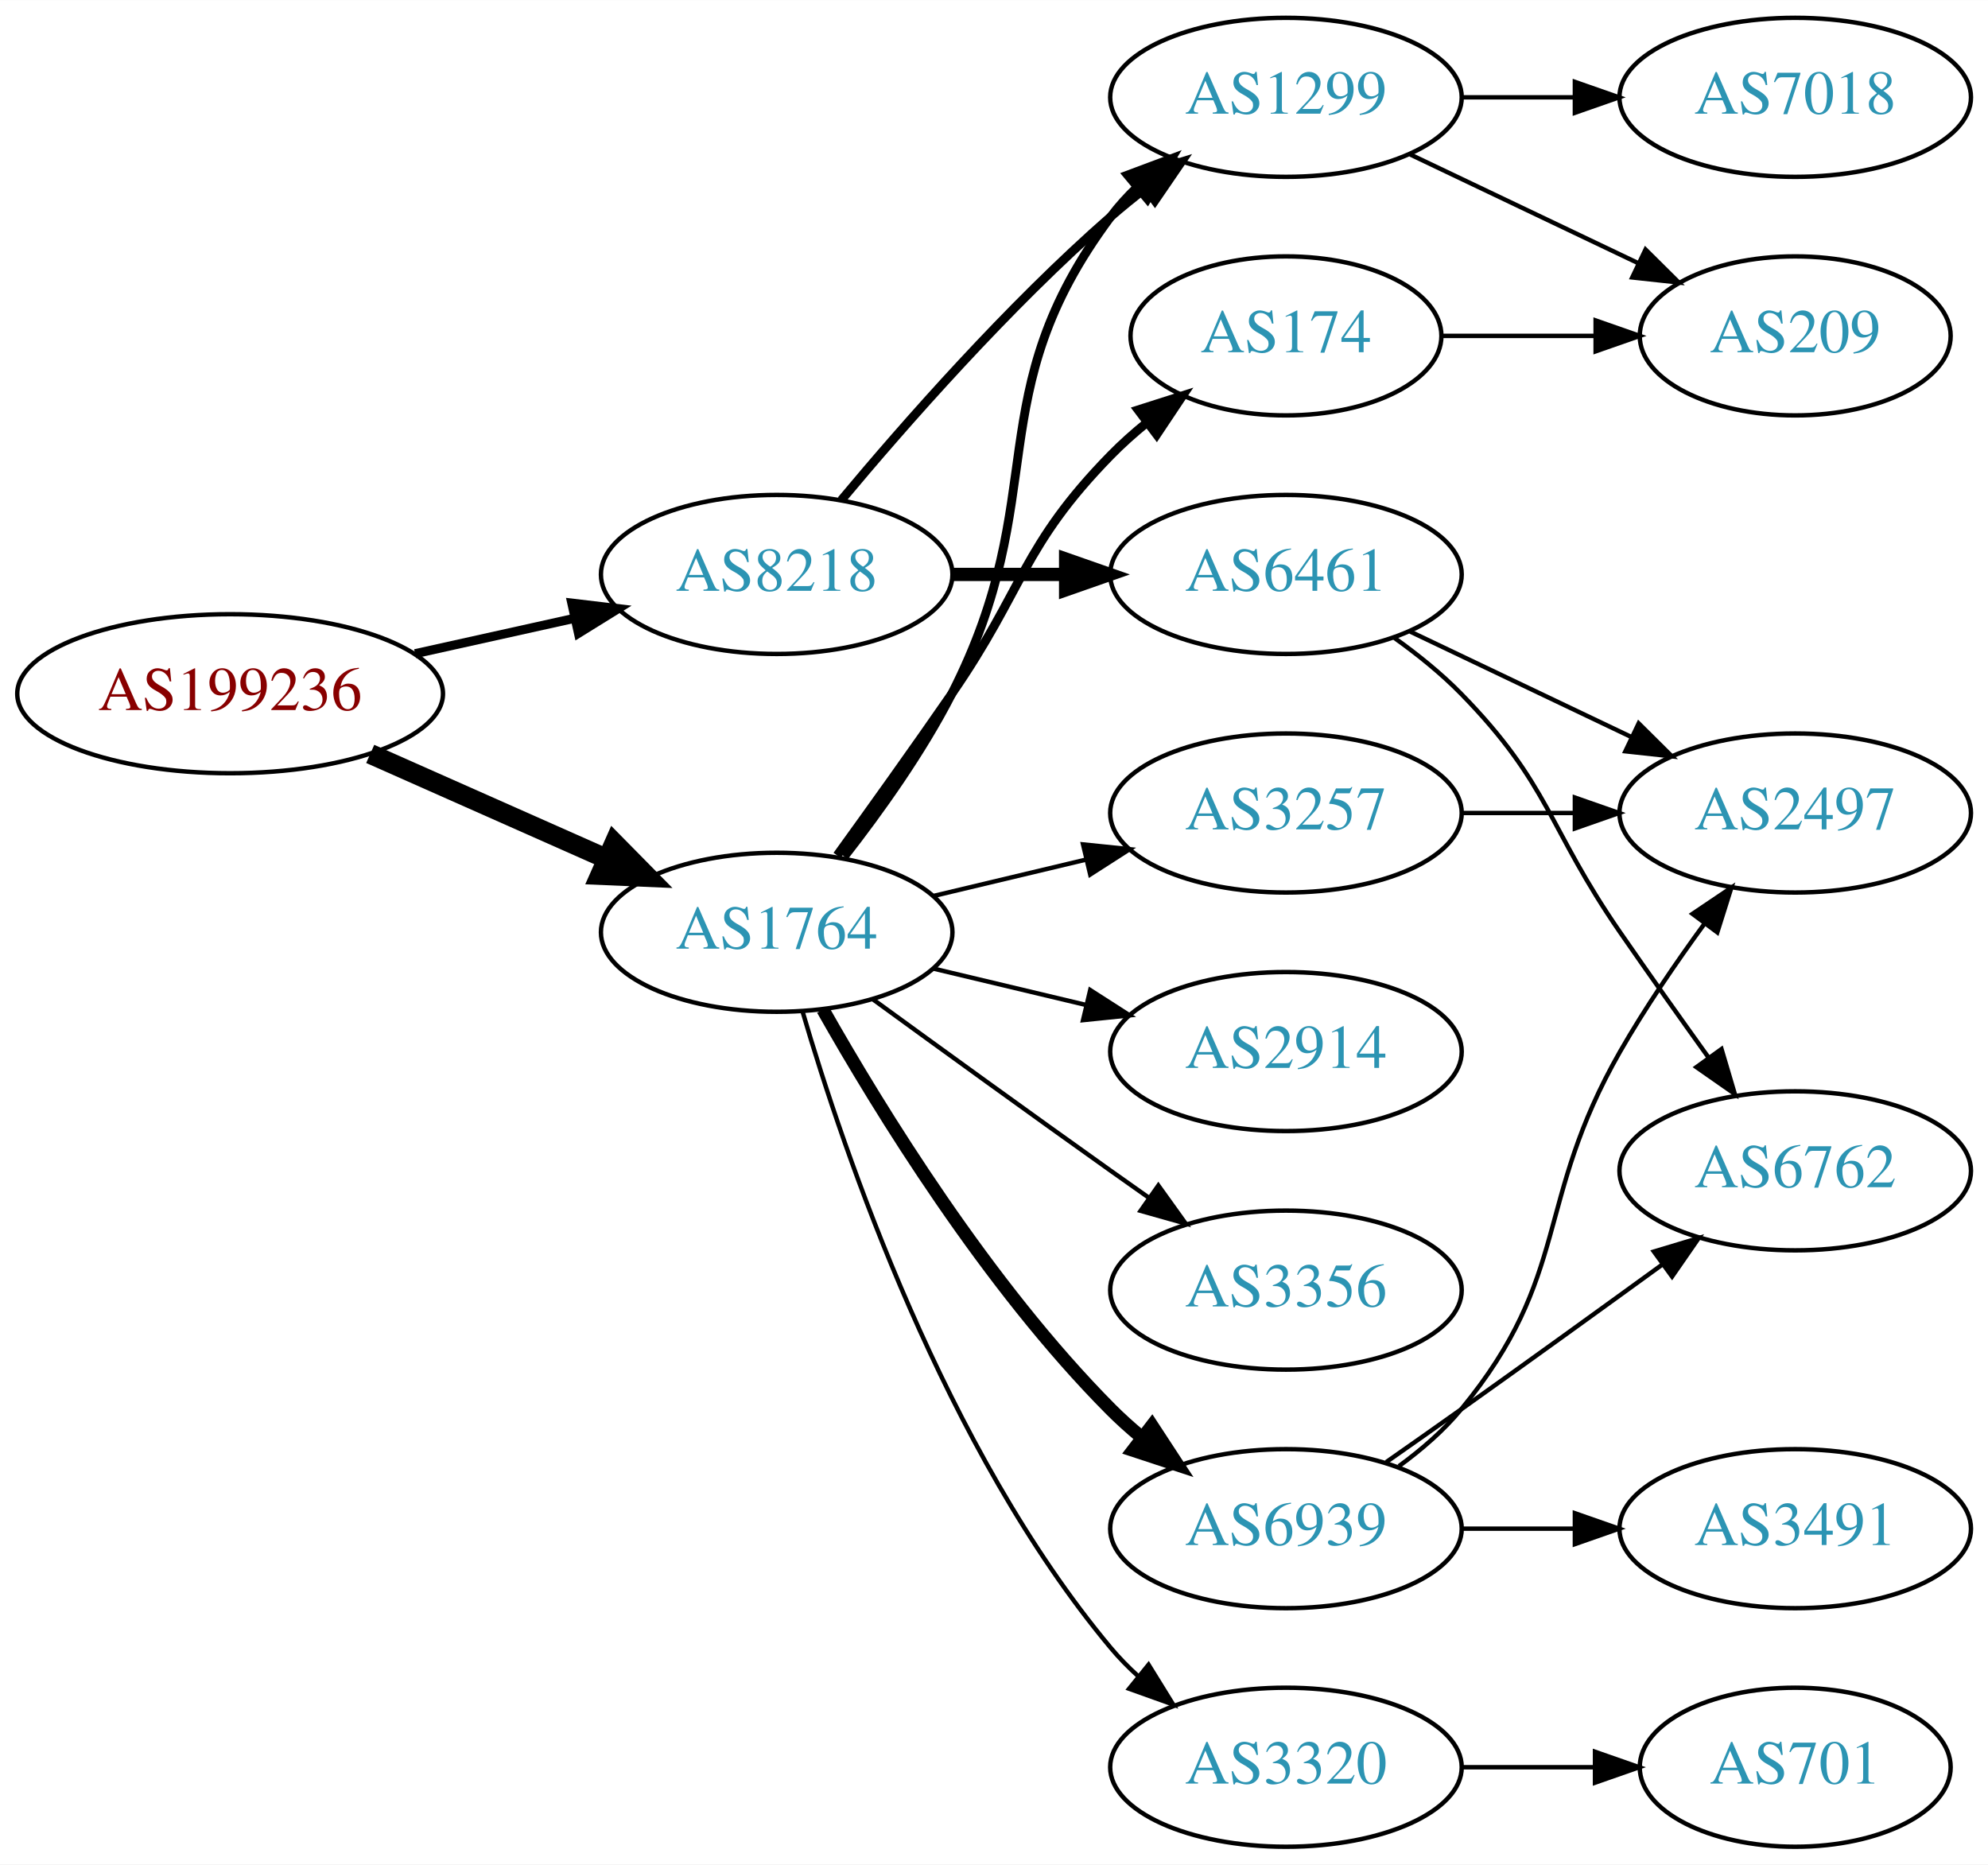
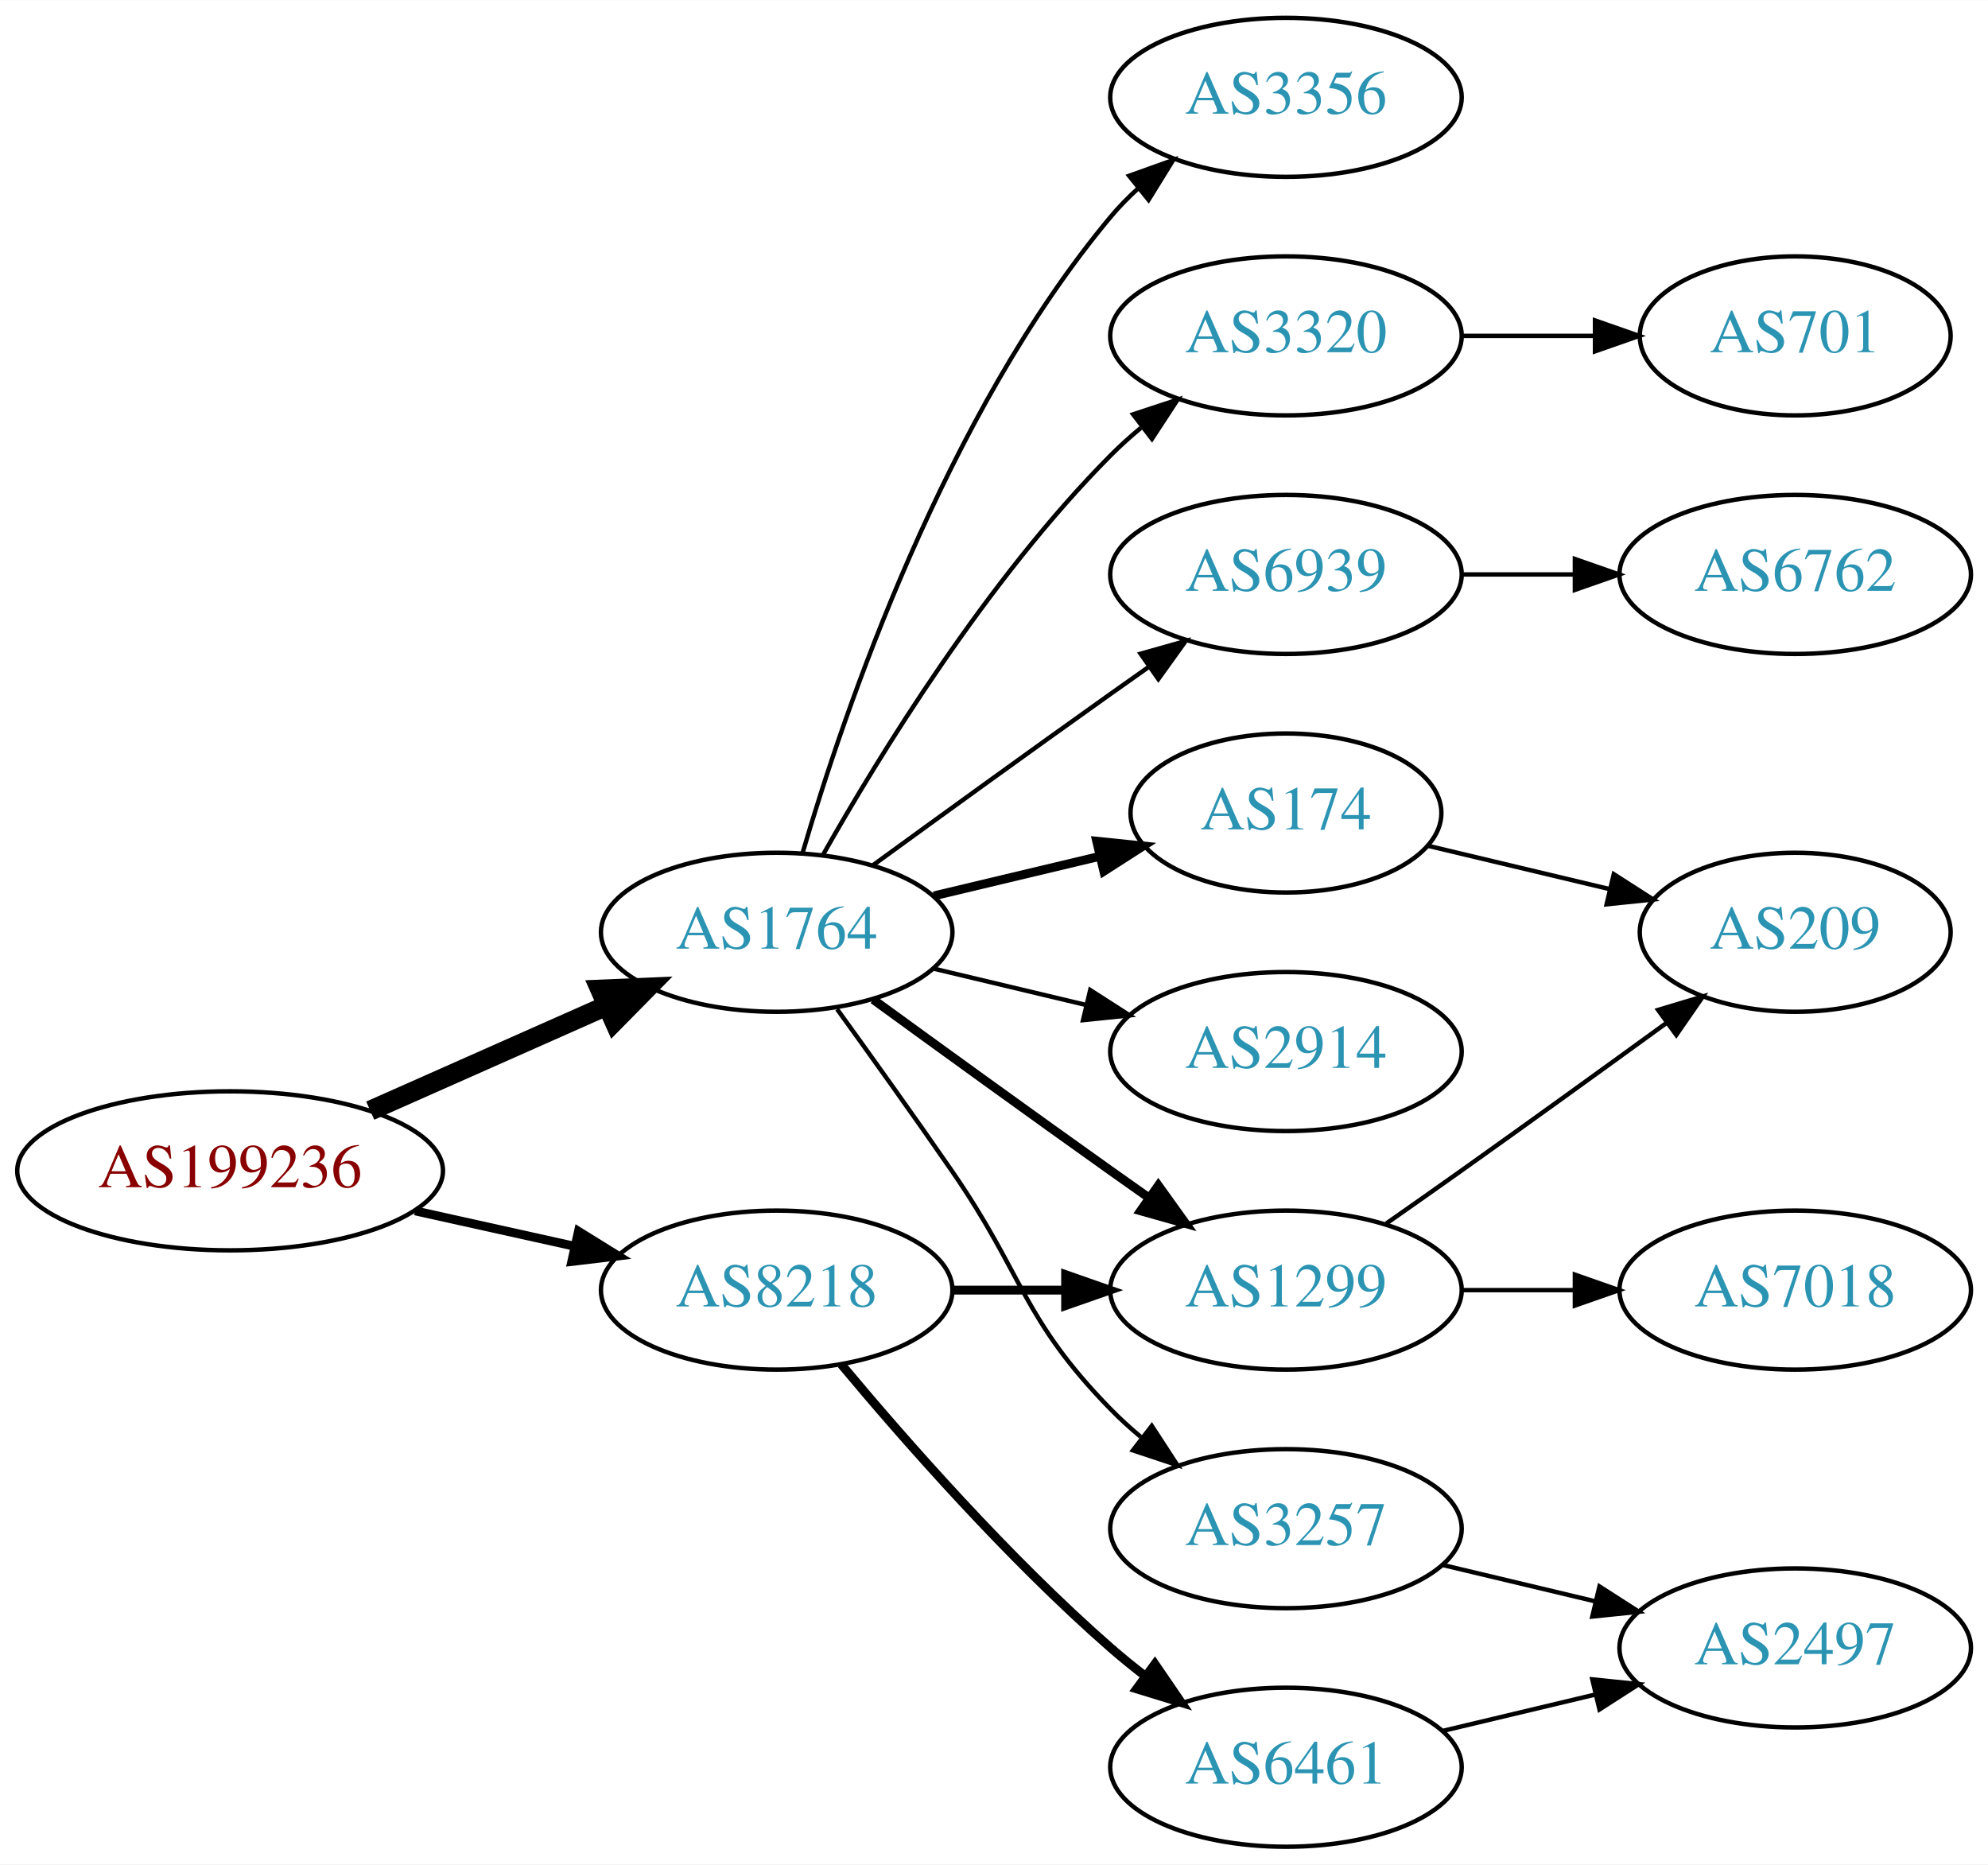
<svg xmlns="http://www.w3.org/2000/svg" xmlns:xlink="http://www.w3.org/1999/xlink" width="450pt" height="422pt" viewBox="0.00 0.00 450.07 422.00">
  <g id="graph0" class="graph" transform="scale(1 1) rotate(0) translate(4 418)">
    <polygon fill="white" stroke="none" points="-4,4 -4,-418 446.07,-418 446.07,4 -4,4" />
    <g id="node1" class="node">
      <g id="a_node1">
        <a xlink:href="/asn/199236" xlink:title="AS199236 ~ Emarsys eMarketing Systems AG [AT]">
-           <ellipse fill="#ffffff" stroke="black" cx="48.096" cy="-261" rx="48.192" ry="18" />
-           <text text-anchor="middle" x="48.096" y="-257.3" font-family="Times,serif" font-size="14.00" fill="#880000">AS199236</text>
+           <ellipse fill="#ffffff" stroke="black" cx="48.096" cy="-153" rx="48.192" ry="18" />
+           <text text-anchor="middle" x="48.096" y="-149.3" font-family="Times,serif" font-size="14.00" fill="#880000">AS199236</text>
        </a>
      </g>
    </g>
    <g id="node2" class="node">
      <g id="a_node2">
        <a xlink:href="/asn/1764" xlink:title="AS1764 ~ NEXTLAYER-AS [AT]">
          <ellipse fill="#ffffff" stroke="black" cx="171.838" cy="-207" rx="39.794" ry="18" />
          <text text-anchor="middle" x="171.838" y="-203.3" font-family="Times,serif" font-size="14.00" fill="#2c94b3">AS1764</text>
        </a>
      </g>
    </g>
    <g id="edge1" class="edge">
-       <path fill="none" stroke="black" stroke-width="4.5" d="M79.816,-247.374C96.101,-240.15 116.238,-231.219 133.427,-223.594" />
-       <polygon fill="black" stroke="black" stroke-width="4.5" points="135.086,-227.166 142.631,-219.512 131.893,-219.967 135.086,-227.166" />
+       <path fill="none" stroke="black" stroke-width="4.5" d="M79.816,-166.626C96.101,-173.85 116.238,-182.781 133.427,-190.406" />
+       <polygon fill="black" stroke="black" stroke-width="4.5" points="131.893,-194.033 142.631,-194.488 135.086,-186.834 131.893,-194.033" />
    </g>
    <g id="node3" class="node">
      <g id="a_node3">
        <a xlink:href="/asn/8218" xlink:title="AS8218 ~ legacy Neotelecoms [FR]">
-           <ellipse fill="#ffffff" stroke="black" cx="171.838" cy="-288" rx="39.794" ry="18" />
-           <text text-anchor="middle" x="171.838" y="-284.3" font-family="Times,serif" font-size="14.00" fill="#2c94b3">AS8218</text>
+           <ellipse fill="#ffffff" stroke="black" cx="171.838" cy="-126" rx="39.794" ry="18" />
+           <text text-anchor="middle" x="171.838" y="-122.3" font-family="Times,serif" font-size="14.00" fill="#2c94b3">AS8218</text>
        </a>
      </g>
    </g>
    <g id="edge2" class="edge">
-       <path fill="none" stroke="black" stroke-width="2.045" d="M89.973,-270.066C101.513,-272.625 114.132,-275.424 125.896,-278.033" />
-       <polygon fill="black" stroke="black" stroke-width="2.045" points="125.446,-281.518 135.967,-280.266 126.962,-274.684 125.446,-281.518" />
+       <path fill="none" stroke="black" stroke-width="2" d="M89.973,-143.934C101.513,-141.375 114.132,-138.576 125.896,-135.967" />
+       <polygon fill="black" stroke="black" stroke-width="2" points="126.962,-139.316 135.967,-133.734 125.446,-132.482 126.962,-139.316" />
    </g>
    <g id="node4" class="node">
      <g id="a_node4">
-         <a xlink:href="/asn/174" xlink:title="AS174 ~ Cogent Communications [US]">
-           <ellipse fill="#ffffff" stroke="black" cx="287.131" cy="-342" rx="35.194" ry="18" />
-           <text text-anchor="middle" x="287.131" y="-338.3" font-family="Times,serif" font-size="14.00" fill="#2c94b3">AS174</text>
+         <a xlink:href="/asn/6939" xlink:title="AS6939 ~ Hurricane Electric LLC [US]">
+           <ellipse fill="#ffffff" stroke="black" cx="287.131" cy="-288" rx="39.794" ry="18" />
+           <text text-anchor="middle" x="287.131" y="-284.3" font-family="Times,serif" font-size="14.00" fill="#2c94b3">AS6939</text>
        </a>
      </g>
    </g>
    <g id="edge3" class="edge">
-       <path fill="none" stroke="black" stroke-width="2" d="M185.517,-224.406C193.133,-234.937 202.965,-248.67 211.484,-261 227.88,-284.731 227.312,-294.383 247.484,-315 249.964,-317.534 252.71,-319.983 255.563,-322.304" />
-       <polygon fill="black" stroke="black" stroke-width="2" points="253.654,-325.248 263.748,-328.468 257.865,-319.657 253.654,-325.248" />
+       <path fill="none" stroke="black" d="M193.686,-222.222C208.62,-233.091 229.234,-248.025 247.484,-261 250.305,-263.005 253.248,-265.085 256.196,-267.159" />
+       <polygon fill="black" stroke="black" points="254.223,-270.05 264.421,-272.926 258.242,-264.319 254.223,-270.05" />
    </g>
    <g id="node5" class="node">
      <g id="a_node5">
-         <a xlink:href="/asn/3257" xlink:title="AS3257 ~ GTT [DE]">
-           <ellipse fill="#ffffff" stroke="black" cx="287.131" cy="-234" rx="39.794" ry="18" />
-           <text text-anchor="middle" x="287.131" y="-230.3" font-family="Times,serif" font-size="14.00" fill="#2c94b3">AS3257</text>
+         <a xlink:href="/asn/174" xlink:title="AS174 ~ Cogent Communications [US]">
+           <ellipse fill="#ffffff" stroke="black" cx="287.131" cy="-234" rx="35.194" ry="18" />
+           <text text-anchor="middle" x="287.131" y="-230.3" font-family="Times,serif" font-size="14.00" fill="#2c94b3">AS174</text>
        </a>
      </g>
    </g>
    <g id="edge4" class="edge">
-       <path fill="none" stroke="black" d="M207.445,-215.248C218.316,-217.838 230.471,-220.735 241.913,-223.462" />
-       <polygon fill="black" stroke="black" points="241.197,-226.889 251.736,-225.803 242.819,-220.08 241.197,-226.889" />
+       <path fill="none" stroke="black" stroke-width="2" d="M207.445,-215.248C219.24,-218.058 232.544,-221.229 244.812,-224.153" />
+       <polygon fill="black" stroke="black" stroke-width="2" points="244.278,-227.624 254.817,-226.537 245.901,-220.814 244.278,-227.624" />
    </g>
    <g id="node6" class="node">
      <g id="a_node6">
-         <a xlink:href="/asn/6939" xlink:title="AS6939 ~ Hurricane Electric LLC [US]">
-           <ellipse fill="#ffffff" stroke="black" cx="287.131" cy="-72" rx="39.794" ry="18" />
-           <text text-anchor="middle" x="287.131" y="-68.3" font-family="Times,serif" font-size="14.00" fill="#2c94b3">AS6939</text>
+         <a xlink:href="/asn/2914" xlink:title="AS2914 ~ NTT America, Inc. [US]">
+           <ellipse fill="#ffffff" stroke="black" cx="287.131" cy="-180" rx="39.794" ry="18" />
+           <text text-anchor="middle" x="287.131" y="-176.3" font-family="Times,serif" font-size="14.00" fill="#2c94b3">AS2914</text>
        </a>
      </g>
    </g>
    <g id="edge5" class="edge">
-       <path fill="none" stroke="black" stroke-width="3" d="M182.298,-189.51C195.08,-166.904 219.512,-127.114 247.484,-99 249.595,-96.879 251.891,-94.812 254.277,-92.829" />
-       <polygon fill="black" stroke="black" stroke-width="3" points="256.792,-95.31 262.592,-86.444 252.529,-89.758 256.792,-95.31" />
+       <path fill="none" stroke="black" d="M207.445,-198.752C218.316,-196.162 230.471,-193.265 241.913,-190.538" />
+       <polygon fill="black" stroke="black" points="242.819,-193.92 251.736,-188.197 241.197,-187.111 242.819,-193.92" />
    </g>
    <g id="node7" class="node">
      <g id="a_node7">
-         <a xlink:href="/asn/1299" xlink:title="AS1299 ~ Telia Carrier [EU]">
+         <a xlink:href="/asn/3356" xlink:title="AS3356 ~ Level 3 Parent, LLC [US]">
          <ellipse fill="#ffffff" stroke="black" cx="287.131" cy="-396" rx="39.794" ry="18" />
-           <text text-anchor="middle" x="287.131" y="-392.3" font-family="Times,serif" font-size="14.00" fill="#2c94b3">AS1299</text>
+           <text text-anchor="middle" x="287.131" y="-392.3" font-family="Times,serif" font-size="14.00" fill="#2c94b3">AS3356</text>
        </a>
      </g>
    </g>
    <g id="edge6" class="edge">
-       <path fill="none" stroke="black" stroke-width="2" d="M187.135,-224.14C195.121,-234.353 204.782,-247.853 211.484,-261 234.465,-306.077 217.213,-328.458 247.484,-369 249.229,-371.336 251.236,-373.545 253.4,-375.617" />
-       <polygon fill="black" stroke="black" stroke-width="2" points="251.277,-378.405 261.2,-382.118 255.759,-373.027 251.277,-378.405" />
+       <path fill="none" stroke="black" d="M177.712,-225.002C187.026,-256.844 209.843,-323.981 247.484,-369 249.355,-371.237 251.453,-373.374 253.679,-375.396" />
+       <polygon fill="black" stroke="black" points="251.623,-378.234 261.598,-381.804 256.026,-372.793 251.623,-378.234" />
    </g>
    <g id="node8" class="node">
      <g id="a_node8">
        <a xlink:href="/asn/3320" xlink:title="AS3320 ~ DTAG [DE]">
-           <ellipse fill="#ffffff" stroke="black" cx="287.131" cy="-18" rx="39.794" ry="18" />
-           <text text-anchor="middle" x="287.131" y="-14.3" font-family="Times,serif" font-size="14.00" fill="#2c94b3">AS3320</text>
+           <ellipse fill="#ffffff" stroke="black" cx="287.131" cy="-342" rx="39.794" ry="18" />
+           <text text-anchor="middle" x="287.131" y="-338.3" font-family="Times,serif" font-size="14.00" fill="#2c94b3">AS3320</text>
        </a>
      </g>
    </g>
    <g id="edge7" class="edge">
-       <path fill="none" stroke="black" d="M177.712,-188.998C187.026,-157.156 209.843,-90.019 247.484,-45 249.355,-42.763 251.453,-40.626 253.679,-38.604" />
-       <polygon fill="black" stroke="black" points="256.026,-41.208 261.598,-32.196 251.623,-35.766 256.026,-41.208" />
+       <path fill="none" stroke="black" d="M182.298,-224.49C195.08,-247.096 219.512,-286.886 247.484,-315 249.595,-317.121 251.891,-319.188 254.277,-321.171" />
+       <polygon fill="black" stroke="black" points="252.529,-324.242 262.592,-327.556 256.792,-318.69 252.529,-324.242" />
    </g>
    <g id="node9" class="node">
      <g id="a_node9">
-         <a xlink:href="/asn/2914" xlink:title="AS2914 ~ NTT America, Inc. [US]">
-           <ellipse fill="#ffffff" stroke="black" cx="287.131" cy="-180" rx="39.794" ry="18" />
-           <text text-anchor="middle" x="287.131" y="-176.3" font-family="Times,serif" font-size="14.00" fill="#2c94b3">AS2914</text>
+         <a xlink:href="/asn/1299" xlink:title="AS1299 ~ Telia Carrier [EU]">
+           <ellipse fill="#ffffff" stroke="black" cx="287.131" cy="-126" rx="39.794" ry="18" />
+           <text text-anchor="middle" x="287.131" y="-122.3" font-family="Times,serif" font-size="14.00" fill="#2c94b3">AS1299</text>
        </a>
      </g>
    </g>
    <g id="edge8" class="edge">
-       <path fill="none" stroke="black" d="M207.445,-198.752C218.316,-196.162 230.471,-193.265 241.913,-190.538" />
-       <polygon fill="black" stroke="black" points="242.819,-193.92 251.736,-188.197 241.197,-187.111 242.819,-193.92" />
+       <path fill="none" stroke="black" stroke-width="2" d="M193.686,-191.778C208.62,-180.909 229.234,-165.975 247.484,-153 250.305,-150.995 253.248,-148.915 256.196,-146.841" />
+       <polygon fill="black" stroke="black" stroke-width="2" points="258.242,-149.681 264.421,-141.074 254.223,-143.95 258.242,-149.681" />
    </g>
    <g id="node10" class="node">
      <g id="a_node10">
-         <a xlink:href="/asn/3356" xlink:title="AS3356 ~ Level 3 Parent, LLC [US]">
-           <ellipse fill="#ffffff" stroke="black" cx="287.131" cy="-126" rx="39.794" ry="18" />
-           <text text-anchor="middle" x="287.131" y="-122.3" font-family="Times,serif" font-size="14.00" fill="#2c94b3">AS3356</text>
+         <a xlink:href="/asn/3257" xlink:title="AS3257 ~ GTT [DE]">
+           <ellipse fill="#ffffff" stroke="black" cx="287.131" cy="-72" rx="39.794" ry="18" />
+           <text text-anchor="middle" x="287.131" y="-68.3" font-family="Times,serif" font-size="14.00" fill="#2c94b3">AS3257</text>
        </a>
      </g>
    </g>
    <g id="edge9" class="edge">
-       <path fill="none" stroke="black" d="M193.686,-191.778C208.62,-180.909 229.234,-165.975 247.484,-153 250.305,-150.995 253.248,-148.915 256.196,-146.841" />
-       <polygon fill="black" stroke="black" points="258.242,-149.681 264.421,-141.074 254.223,-143.95 258.242,-149.681" />
-     </g>
-     <g id="edge19" class="edge">
-       <path fill="none" stroke="black" stroke-width="2" d="M186.468,-304.817C200.751,-321.929 224.297,-348.745 247.484,-369 249.95,-371.154 252.589,-373.294 255.286,-375.372" />
-       <polygon fill="black" stroke="black" stroke-width="2" points="253.311,-378.264 263.44,-381.37 257.459,-372.625 253.311,-378.264" />
-     </g>
-     <g id="node17" class="node">
-       <g id="a_node17">
+       <path fill="none" stroke="black" d="M185.517,-189.594C193.133,-179.063 202.965,-165.33 211.484,-153 227.88,-129.269 227.312,-119.617 247.484,-99 249.577,-96.861 251.861,-94.782 254.237,-92.79" />
+       <polygon fill="black" stroke="black" points="256.756,-95.268 262.537,-86.389 252.481,-89.725 256.756,-95.268" />
+     </g>
+     <g id="edge17" class="edge">
+       <path fill="none" stroke="black" stroke-width="2" d="M211.51,-126C219.713,-126 228.477,-126 237.009,-126" />
+       <polygon fill="black" stroke="black" stroke-width="2" points="237.248,-129.5 247.248,-126 237.248,-122.5 237.248,-129.5" />
+     </g>
+     <g id="node16" class="node">
+       <g id="a_node16">
        <a xlink:href="/asn/6461" xlink:title="AS6461 ~ Zayo Bandwidth [US]">
-           <ellipse fill="#ffffff" stroke="black" cx="287.131" cy="-288" rx="39.794" ry="18" />
-           <text text-anchor="middle" x="287.131" y="-284.3" font-family="Times,serif" font-size="14.00" fill="#2c94b3">AS6461</text>
-         </a>
-       </g>
-     </g>
-     <g id="edge18" class="edge">
-       <path fill="none" stroke="black" stroke-width="3" d="M211.51,-288C219.713,-288 228.477,-288 237.009,-288" />
-       <polygon fill="black" stroke="black" stroke-width="3" points="237.248,-291.5 247.248,-288 237.248,-284.5 237.248,-291.5" />
+           <ellipse fill="#ffffff" stroke="black" cx="287.131" cy="-18" rx="39.794" ry="18" />
+           <text text-anchor="middle" x="287.131" y="-14.3" font-family="Times,serif" font-size="14.00" fill="#2c94b3">AS6461</text>
+         </a>
+       </g>
+     </g>
+     <g id="edge16" class="edge">
+       <path fill="none" stroke="black" stroke-width="2" d="M186.468,-109.183C200.751,-92.071 224.297,-65.255 247.484,-45 249.95,-42.846 252.589,-40.706 255.286,-38.628" />
+       <polygon fill="black" stroke="black" stroke-width="2" points="257.459,-41.375 263.44,-32.63 253.311,-35.736 257.459,-41.375" />
+     </g>
+     <g id="node11" class="node">
+       <g id="a_node11">
+         <a xlink:href="/asn/6762" xlink:title="AS6762 ~ TELECOM ITALIA SPARKLE S.p.A. [IT]">
+           <ellipse fill="#ffffff" stroke="black" cx="402.424" cy="-288" rx="39.794" ry="18" />
+           <text text-anchor="middle" x="402.424" y="-284.3" font-family="Times,serif" font-size="14.00" fill="#2c94b3">AS6762</text>
+         </a>
+       </g>
+     </g>
+     <g id="edge10" class="edge">
+       <path fill="none" stroke="black" d="M326.803,-288C335.006,-288 343.77,-288 352.302,-288" />
+       <polygon fill="black" stroke="black" points="352.541,-291.5 362.541,-288 352.541,-284.5 352.541,-291.5" />
+     </g>
+     <g id="node13" class="node">
+       <g id="a_node13">
+         <a xlink:href="/asn/209" xlink:title="AS209 ~ CenturyLink Communications, LLC [US]">
+           <ellipse fill="#ffffff" stroke="black" cx="402.424" cy="-207" rx="35.194" ry="18" />
+           <text text-anchor="middle" x="402.424" y="-203.3" font-family="Times,serif" font-size="14.00" fill="#2c94b3">AS209</text>
+         </a>
+       </g>
+     </g>
+     <g id="edge12" class="edge">
+       <path fill="none" stroke="black" d="M319.389,-226.551C332.019,-223.541 346.773,-220.024 360.259,-216.81" />
+       <polygon fill="black" stroke="black" points="361.352,-220.148 370.268,-214.425 359.729,-213.339 361.352,-220.148" />
+     </g>
+     <g id="node12" class="node">
+       <g id="a_node12">
+         <a xlink:href="/asn/701" xlink:title="AS701 ~ UUNET [US]">
+           <ellipse fill="#ffffff" stroke="black" cx="402.424" cy="-342" rx="35.194" ry="18" />
+           <text text-anchor="middle" x="402.424" y="-338.3" font-family="Times,serif" font-size="14.00" fill="#2c94b3">AS701</text>
+         </a>
+       </g>
+     </g>
+     <g id="edge11" class="edge">
+       <path fill="none" stroke="black" d="M326.803,-342C336.508,-342 346.999,-342 356.962,-342" />
+       <polygon fill="black" stroke="black" points="357.098,-345.5 367.098,-342 357.098,-338.5 357.098,-345.5" />
+     </g>
+     <g id="edge13" class="edge">
+       <path fill="none" stroke="black" d="M309.841,-141.074C315.377,-144.943 321.307,-149.111 326.777,-153 342.215,-163.975 359.343,-176.352 373.295,-186.485" />
+       <polygon fill="black" stroke="black" points="371.382,-189.421 381.528,-192.471 375.498,-183.759 371.382,-189.421" />
    </g>
    <g id="node14" class="node">
      <g id="a_node14">
-         <a xlink:href="/asn/209" xlink:title="AS209 ~ CenturyLink Communications, LLC [US]">
-           <ellipse fill="#ffffff" stroke="black" cx="402.424" cy="-342" rx="35.194" ry="18" />
-           <text text-anchor="middle" x="402.424" y="-338.3" font-family="Times,serif" font-size="14.00" fill="#2c94b3">AS209</text>
+         <a xlink:href="/asn/7018" xlink:title="AS7018 ~ AT&amp;T Services, Inc. [US]">
+           <ellipse fill="#ffffff" stroke="black" cx="402.424" cy="-126" rx="39.794" ry="18" />
+           <text text-anchor="middle" x="402.424" y="-122.3" font-family="Times,serif" font-size="14.00" fill="#2c94b3">AS7018</text>
        </a>
      </g>
    </g>
    <g id="edge14" class="edge">
-       <path fill="none" stroke="black" d="M322.43,-342C333.3,-342 345.478,-342 356.955,-342" />
-       <polygon fill="black" stroke="black" points="357.241,-345.5 367.241,-342 357.241,-338.5 357.241,-345.5" />
-     </g>
-     <g id="node11" class="node">
-       <g id="a_node11">
-         <a xlink:href="/asn/2497" xlink:title="AS2497 ~ Internet Initiative Japan Inc. [JP]">
-           <ellipse fill="#ffffff" stroke="black" cx="402.424" cy="-234" rx="39.794" ry="18" />
-           <text text-anchor="middle" x="402.424" y="-230.3" font-family="Times,serif" font-size="14.00" fill="#2c94b3">AS2497</text>
-         </a>
-       </g>
-     </g>
-     <g id="edge10" class="edge">
-       <path fill="none" stroke="black" d="M326.803,-234C335.006,-234 343.77,-234 352.302,-234" />
-       <polygon fill="black" stroke="black" points="352.541,-237.5 362.541,-234 352.541,-230.5 352.541,-237.5" />
-     </g>
-     <g id="edge12" class="edge">
-       <path fill="none" stroke="black" d="M312.712,-86.156C317.806,-89.872 322.82,-94.201 326.777,-99 351.842,-129.394 343.213,-145.806 362.777,-180 368.418,-189.858 375.44,-200.126 381.946,-209.028" />
-       <polygon fill="black" stroke="black" points="379.175,-211.168 387.963,-217.087 384.784,-206.98 379.175,-211.168" />
-     </g>
-     <g id="node12" class="node">
-       <g id="a_node12">
-         <a xlink:href="/asn/3491" xlink:title="AS3491 ~ PCCW Global, Inc. [US]">
-           <ellipse fill="#ffffff" stroke="black" cx="402.424" cy="-72" rx="39.794" ry="18" />
-           <text text-anchor="middle" x="402.424" y="-68.3" font-family="Times,serif" font-size="14.00" fill="#2c94b3">AS3491</text>
-         </a>
-       </g>
-     </g>
-     <g id="edge11" class="edge">
-       <path fill="none" stroke="black" d="M326.803,-72C335.006,-72 343.77,-72 352.302,-72" />
-       <polygon fill="black" stroke="black" points="352.541,-75.5 362.541,-72 352.541,-68.5 352.541,-75.5" />
-     </g>
-     <g id="node13" class="node">
-       <g id="a_node13">
-         <a xlink:href="/asn/6762" xlink:title="AS6762 ~ TELECOM ITALIA SPARKLE S.p.A. [IT]">
-           <ellipse fill="#ffffff" stroke="black" cx="402.424" cy="-153" rx="39.794" ry="18" />
-           <text text-anchor="middle" x="402.424" y="-149.3" font-family="Times,serif" font-size="14.00" fill="#2c94b3">AS6762</text>
-         </a>
-       </g>
-     </g>
-     <g id="edge13" class="edge">
-       <path fill="none" stroke="black" d="M309.841,-87.074C315.377,-90.943 321.307,-95.111 326.777,-99 341.891,-109.745 358.626,-121.833 372.413,-131.844" />
-       <polygon fill="black" stroke="black" points="370.429,-134.729 380.576,-137.778 374.545,-129.067 370.429,-134.729" />
-     </g>
-     <g id="edge16" class="edge">
-       <path fill="none" stroke="black" d="M315.267,-383.066C330.699,-375.71 350.185,-366.423 366.72,-358.541" />
-       <polygon fill="black" stroke="black" points="368.54,-361.551 376.062,-354.089 365.529,-355.232 368.54,-361.551" />
-     </g>
-     <g id="node16" class="node">
-       <g id="a_node16">
-         <a xlink:href="/asn/7018" xlink:title="AS7018 ~ AT&amp;T Services, Inc. [US]">
-           <ellipse fill="#ffffff" stroke="black" cx="402.424" cy="-396" rx="39.794" ry="18" />
-           <text text-anchor="middle" x="402.424" y="-392.3" font-family="Times,serif" font-size="14.00" fill="#2c94b3">AS7018</text>
-         </a>
-       </g>
-     </g>
-     <g id="edge17" class="edge">
-       <path fill="none" stroke="black" d="M326.803,-396C335.006,-396 343.77,-396 352.302,-396" />
-       <polygon fill="black" stroke="black" points="352.541,-399.5 362.541,-396 352.541,-392.5 352.541,-399.5" />
+       <path fill="none" stroke="black" d="M326.803,-126C335.006,-126 343.77,-126 352.302,-126" />
+       <polygon fill="black" stroke="black" points="352.541,-129.5 362.541,-126 352.541,-122.5 352.541,-129.5" />
    </g>
    <g id="node15" class="node">
      <g id="a_node15">
-         <a xlink:href="/asn/701" xlink:title="AS701 ~ UUNET [US]">
-           <ellipse fill="#ffffff" stroke="black" cx="402.424" cy="-18" rx="35.194" ry="18" />
-           <text text-anchor="middle" x="402.424" y="-14.3" font-family="Times,serif" font-size="14.00" fill="#2c94b3">AS701</text>
+         <a xlink:href="/asn/2497" xlink:title="AS2497 ~ Internet Initiative Japan Inc. [JP]">
+           <ellipse fill="#ffffff" stroke="black" cx="402.424" cy="-45" rx="39.794" ry="18" />
+           <text text-anchor="middle" x="402.424" y="-41.3" font-family="Times,serif" font-size="14.00" fill="#2c94b3">AS2497</text>
        </a>
      </g>
    </g>
    <g id="edge15" class="edge">
-       <path fill="none" stroke="black" d="M326.803,-18C336.508,-18 346.999,-18 356.962,-18" />
-       <polygon fill="black" stroke="black" points="357.098,-21.5 367.098,-18 357.098,-14.5 357.098,-21.5" />
-     </g>
-     <g id="edge20" class="edge">
-       <path fill="none" stroke="black" d="M315.267,-275.066C330.261,-267.919 349.082,-258.948 365.306,-251.215" />
-       <polygon fill="black" stroke="black" points="366.988,-254.291 374.509,-246.829 363.976,-247.972 366.988,-254.291" />
-     </g>
-     <g id="edge21" class="edge">
-       <path fill="none" stroke="black" d="M311.725,-273.611C316.981,-269.852 322.313,-265.563 326.777,-261 346.95,-240.383 346.382,-230.731 362.777,-207 369.233,-197.656 376.443,-187.506 382.872,-178.555" />
-       <polygon fill="black" stroke="black" points="385.737,-180.565 388.745,-170.406 380.058,-176.472 385.737,-180.565" />
+       <path fill="none" stroke="black" d="M322.738,-63.752C333.609,-61.162 345.764,-58.265 357.206,-55.538" />
+       <polygon fill="black" stroke="black" points="358.112,-58.92 367.029,-53.197 356.49,-52.111 358.112,-58.92" />
+     </g>
+     <g id="edge18" class="edge">
+       <path fill="none" stroke="black" d="M322.738,-26.248C333.609,-28.838 345.764,-31.735 357.206,-34.462" />
+       <polygon fill="black" stroke="black" points="356.49,-37.889 367.029,-36.803 358.112,-31.08 356.49,-37.889" />
    </g>
  </g>
</svg>
